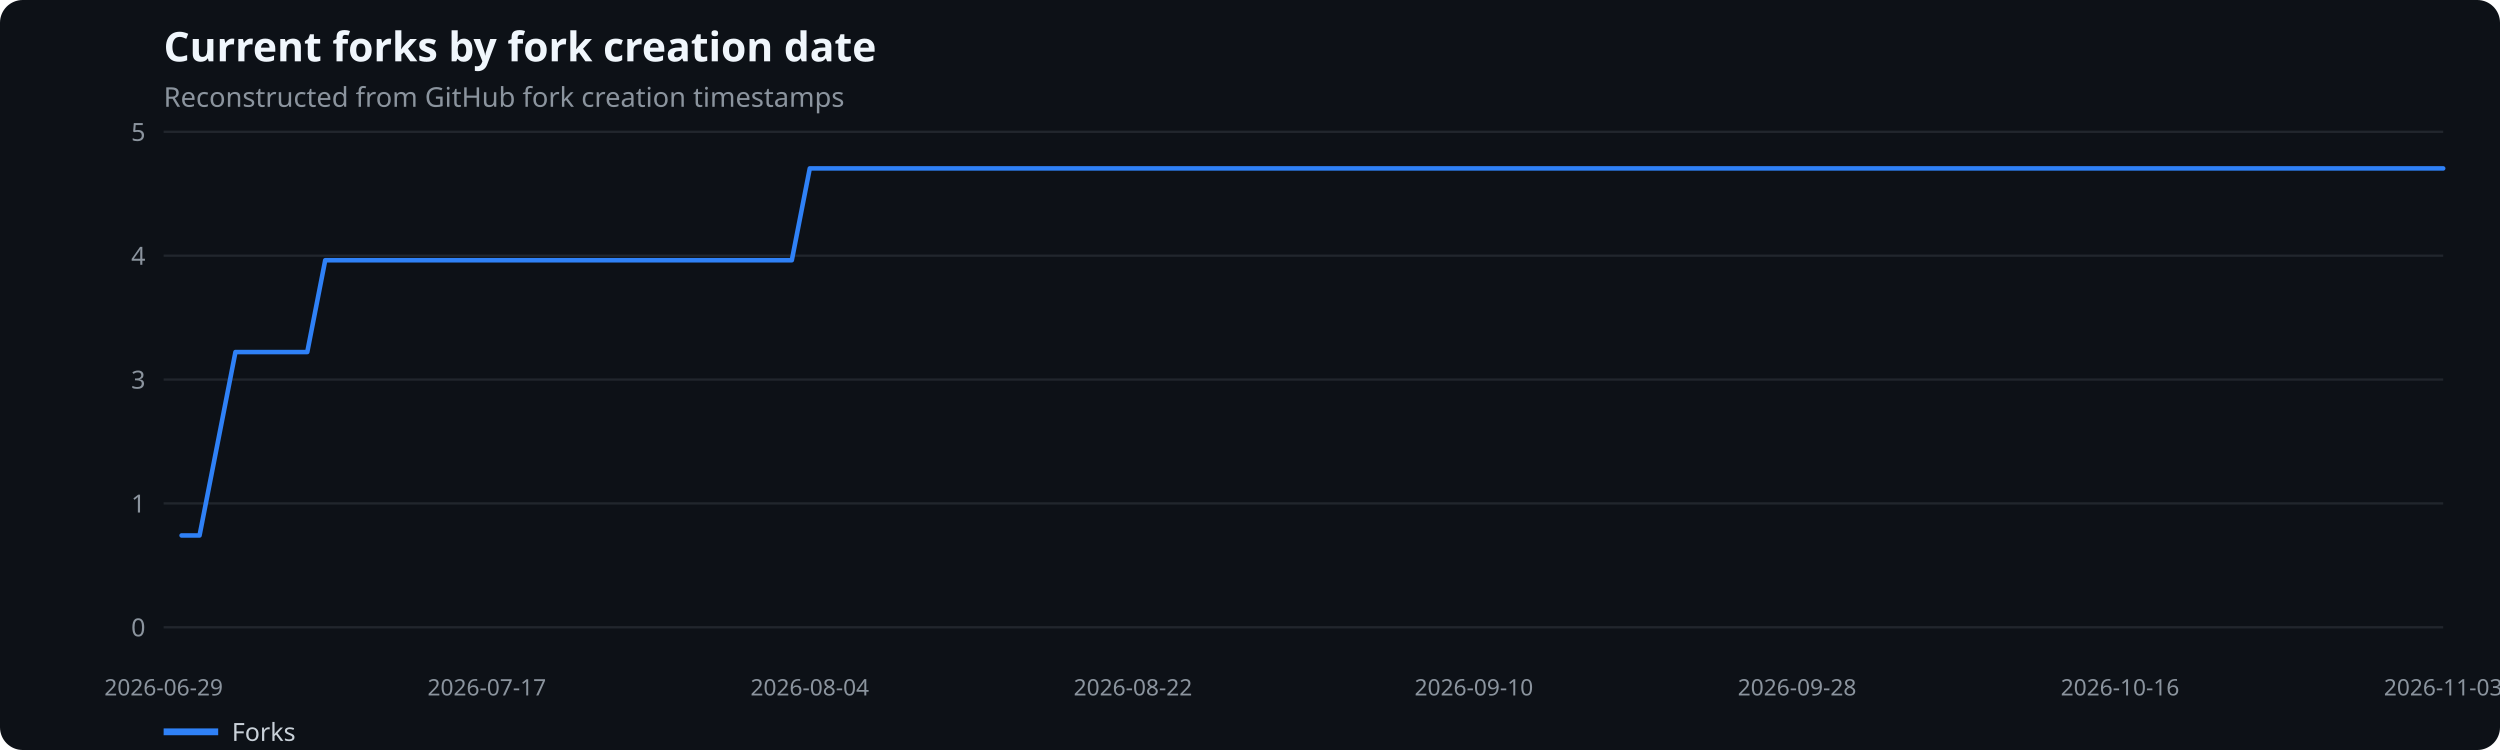
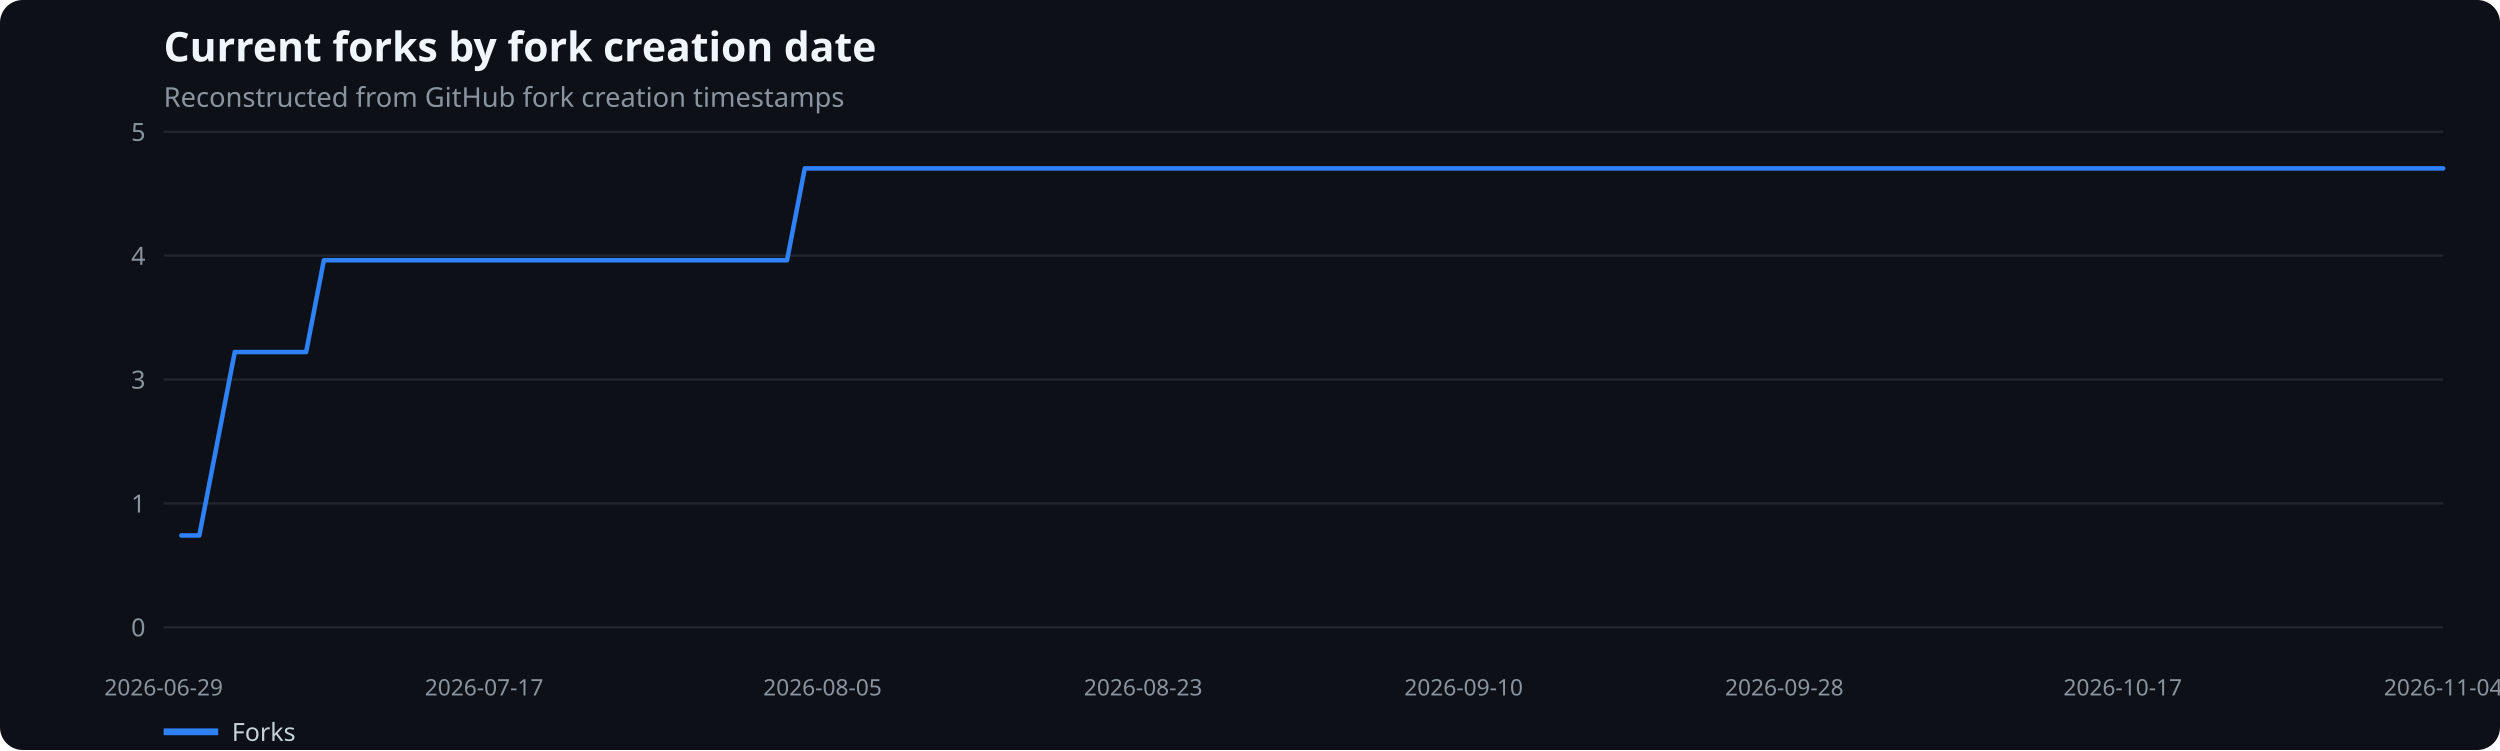
<svg xmlns="http://www.w3.org/2000/svg" width="1100" height="330" viewBox="0 0 1100 330" role="img" aria-label="Current forks by fork creation date">
  <rect width="100%" height="100%" fill="#0d1117" rx="10" />
  <text x="72" y="27" fill="#f0f6fc" font-family="system-ui,sans-serif" font-size="18" font-weight="600">Current forks by fork creation date</text>
  <text x="72" y="47" fill="#8b949e" font-family="system-ui,sans-serif" font-size="12">Reconstructed from GitHub fork creation timestamps</text>
  <line x1="72" x2="1075" y1="276.0" y2="276.0" stroke="#21262d" />
  <text x="64" y="280.0" text-anchor="end" fill="#8b949e" font-family="system-ui,sans-serif" font-size="11">0</text>
  <line x1="72" x2="1075" y1="221.5" y2="221.5" stroke="#21262d" />
  <text x="64" y="225.5" text-anchor="end" fill="#8b949e" font-family="system-ui,sans-serif" font-size="11">1</text>
  <line x1="72" x2="1075" y1="167.0" y2="167.0" stroke="#21262d" />
  <text x="64" y="171.0" text-anchor="end" fill="#8b949e" font-family="system-ui,sans-serif" font-size="11">3</text>
  <line x1="72" x2="1075" y1="112.5" y2="112.5" stroke="#21262d" />
  <text x="64" y="116.5" text-anchor="end" fill="#8b949e" font-family="system-ui,sans-serif" font-size="11">4</text>
  <line x1="72" x2="1075" y1="58.0" y2="58.0" stroke="#21262d" />
  <text x="64" y="62.0" text-anchor="end" fill="#8b949e" font-family="system-ui,sans-serif" font-size="11">5</text>
  <text x="72.0" y="306" text-anchor="middle" fill="#8b949e" font-family="system-ui,sans-serif" font-size="10">2026-06-29</text>
-   <text x="214.2" y="306" text-anchor="middle" fill="#8b949e" font-family="system-ui,sans-serif" font-size="10">2026-07-17</text>
-   <text x="356.3" y="306" text-anchor="middle" fill="#8b949e" font-family="system-ui,sans-serif" font-size="10">2026-08-04</text>
-   <text x="498.5" y="306" text-anchor="middle" fill="#8b949e" font-family="system-ui,sans-serif" font-size="10">2026-08-22</text>
-   <text x="648.5" y="306" text-anchor="middle" fill="#8b949e" font-family="system-ui,sans-serif" font-size="10">2026-09-10</text>
-   <text x="790.7" y="306" text-anchor="middle" fill="#8b949e" font-family="system-ui,sans-serif" font-size="10">2026-09-28</text>
-   <text x="932.8" y="306" text-anchor="middle" fill="#8b949e" font-family="system-ui,sans-serif" font-size="10">2026-10-16</text>
-   <text x="1075.0" y="306" text-anchor="middle" fill="#8b949e" font-family="system-ui,sans-serif" font-size="10">2026-11-03</text>
-   <polyline points="79.9,235.6 87.8,235.6 95.7,195.3 103.6,154.9 111.5,154.9 119.4,154.9 127.3,154.9 135.2,154.9 143.1,114.5 151.0,114.5 158.9,114.5 166.8,114.5 174.7,114.5 182.6,114.5 190.5,114.5 198.4,114.5 206.3,114.5 214.2,114.5 222.1,114.5 230.0,114.5 237.9,114.5 245.7,114.5 253.6,114.5 261.5,114.5 269.4,114.5 277.3,114.5 285.2,114.5 293.1,114.5 301.0,114.5 308.9,114.5 316.8,114.5 324.7,114.5 332.6,114.5 340.5,114.5 348.4,114.5 356.3,74.1 364.2,74.1 372.1,74.1 380.0,74.1 387.9,74.1 395.8,74.1 403.7,74.1 411.6,74.1 419.5,74.1 427.4,74.1 435.3,74.1 443.2,74.1 451.1,74.1 459.0,74.1 466.9,74.1 474.8,74.1 482.7,74.1 490.6,74.1 498.5,74.1 506.4,74.1 514.3,74.1 522.2,74.1 530.1,74.1 538.0,74.1 545.9,74.1 553.8,74.1 561.7,74.1 569.6,74.1 577.4,74.1 585.3,74.1 593.2,74.1 601.1,74.1 609.0,74.1 616.9,74.1 624.8,74.1 632.7,74.1 640.6,74.1 648.5,74.1 656.4,74.1 664.3,74.1 672.2,74.1 680.1,74.1 688.0,74.1 695.9,74.1 703.8,74.1 711.7,74.1 719.6,74.1 727.5,74.1 735.4,74.1 743.3,74.1 751.2,74.1 759.1,74.1 767.0,74.1 774.9,74.1 782.8,74.1 790.7,74.1 798.6,74.1 806.5,74.1 814.4,74.1 822.3,74.1 830.2,74.1 838.1,74.1 846.0,74.1 853.9,74.1 861.8,74.1 869.7,74.1 877.6,74.1 885.5,74.1 893.4,74.1 901.3,74.1 909.1,74.1 917.0,74.1 924.9,74.1 932.8,74.1 940.7,74.1 948.6,74.1 956.5,74.1 964.4,74.1 972.3,74.1 980.2,74.1 988.1,74.1 996.0,74.1 1003.9,74.1 1011.8,74.1 1019.7,74.1 1027.6,74.1 1035.5,74.1 1043.4,74.1 1051.3,74.1 1059.2,74.1 1067.1,74.1 1075.0,74.1" fill="none" stroke="#2f81f7" stroke-width="2" stroke-linecap="round" stroke-linejoin="round" />
+   <text x="213.0" y="306" text-anchor="middle" fill="#8b949e" font-family="system-ui,sans-serif" font-size="10">2026-07-17</text>
+   <text x="361.9" y="306" text-anchor="middle" fill="#8b949e" font-family="system-ui,sans-serif" font-size="10">2026-08-05</text>
+   <text x="503.0" y="306" text-anchor="middle" fill="#8b949e" font-family="system-ui,sans-serif" font-size="10">2026-08-23</text>
+   <text x="644.0" y="306" text-anchor="middle" fill="#8b949e" font-family="system-ui,sans-serif" font-size="10">2026-09-10</text>
+   <text x="785.1" y="306" text-anchor="middle" fill="#8b949e" font-family="system-ui,sans-serif" font-size="10">2026-09-28</text>
+   <text x="934.0" y="306" text-anchor="middle" fill="#8b949e" font-family="system-ui,sans-serif" font-size="10">2026-10-17</text>
+   <text x="1075.0" y="306" text-anchor="middle" fill="#8b949e" font-family="system-ui,sans-serif" font-size="10">2026-11-04</text>
+   <polyline points="79.8,235.6 87.7,235.6 95.5,195.3 103.3,154.9 111.2,154.9 119.0,154.9 126.9,154.9 134.7,154.9 142.5,114.5 150.4,114.5 158.2,114.5 166.0,114.5 173.9,114.5 181.7,114.5 189.5,114.5 197.4,114.5 205.2,114.5 213.0,114.5 220.9,114.5 228.7,114.5 236.6,114.5 244.4,114.5 252.2,114.5 260.1,114.5 267.9,114.5 275.7,114.5 283.6,114.5 291.4,114.5 299.2,114.5 307.1,114.5 314.9,114.5 322.8,114.5 330.6,114.5 338.4,114.5 346.3,114.5 354.1,74.1 361.9,74.1 369.8,74.1 377.6,74.1 385.4,74.1 393.3,74.1 401.1,74.1 408.9,74.1 416.8,74.1 424.6,74.1 432.5,74.1 440.3,74.1 448.1,74.1 456.0,74.1 463.8,74.1 471.6,74.1 479.5,74.1 487.3,74.1 495.1,74.1 503.0,74.1 510.8,74.1 518.6,74.1 526.5,74.1 534.3,74.1 542.2,74.1 550.0,74.1 557.8,74.1 565.7,74.1 573.5,74.1 581.3,74.1 589.2,74.1 597.0,74.1 604.8,74.1 612.7,74.1 620.5,74.1 628.4,74.1 636.2,74.1 644.0,74.1 651.9,74.1 659.7,74.1 667.5,74.1 675.4,74.1 683.2,74.1 691.0,74.1 698.9,74.1 706.7,74.1 714.5,74.1 722.4,74.1 730.2,74.1 738.1,74.1 745.9,74.1 753.7,74.1 761.6,74.1 769.4,74.1 777.2,74.1 785.1,74.1 792.9,74.1 800.7,74.1 808.6,74.1 816.4,74.1 824.2,74.1 832.1,74.1 839.9,74.1 847.8,74.1 855.6,74.1 863.4,74.1 871.3,74.1 879.1,74.1 886.9,74.1 894.8,74.1 902.6,74.1 910.4,74.1 918.3,74.1 926.1,74.1 934.0,74.1 941.8,74.1 949.6,74.1 957.5,74.1 965.3,74.1 973.1,74.1 981.0,74.1 988.8,74.1 996.6,74.1 1004.5,74.1 1012.3,74.1 1020.1,74.1 1028.0,74.1 1035.8,74.1 1043.7,74.1 1051.5,74.1 1059.3,74.1 1067.2,74.1 1075.0,74.1" fill="none" stroke="#2f81f7" stroke-width="2" stroke-linecap="round" stroke-linejoin="round" />
  <line x1="72" x2="96" y1="322" y2="322" stroke="#2f81f7" stroke-width="3" />
  <text x="102" y="326" fill="#c9d1d9" font-family="system-ui,sans-serif" font-size="11">Forks</text>
</svg>
